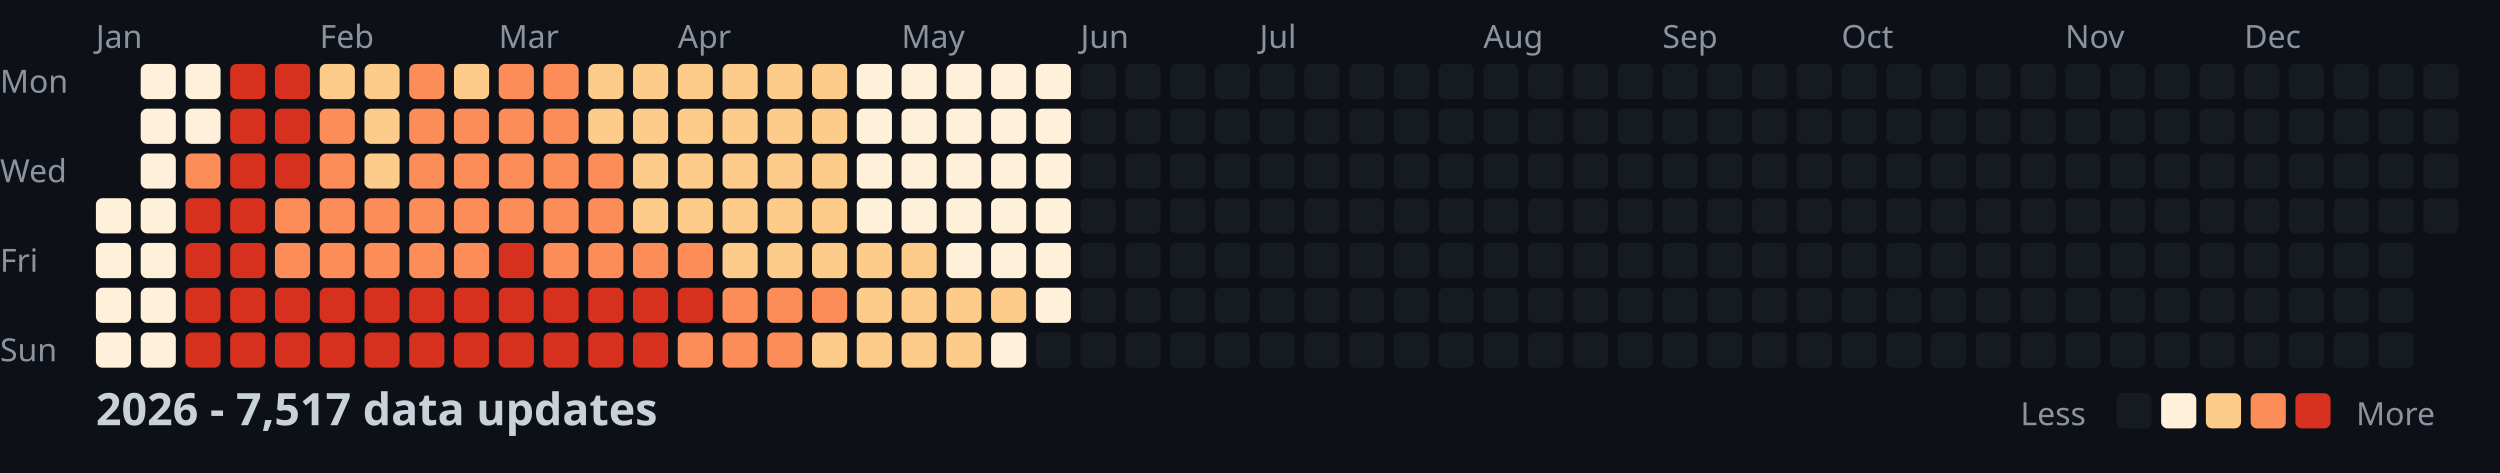
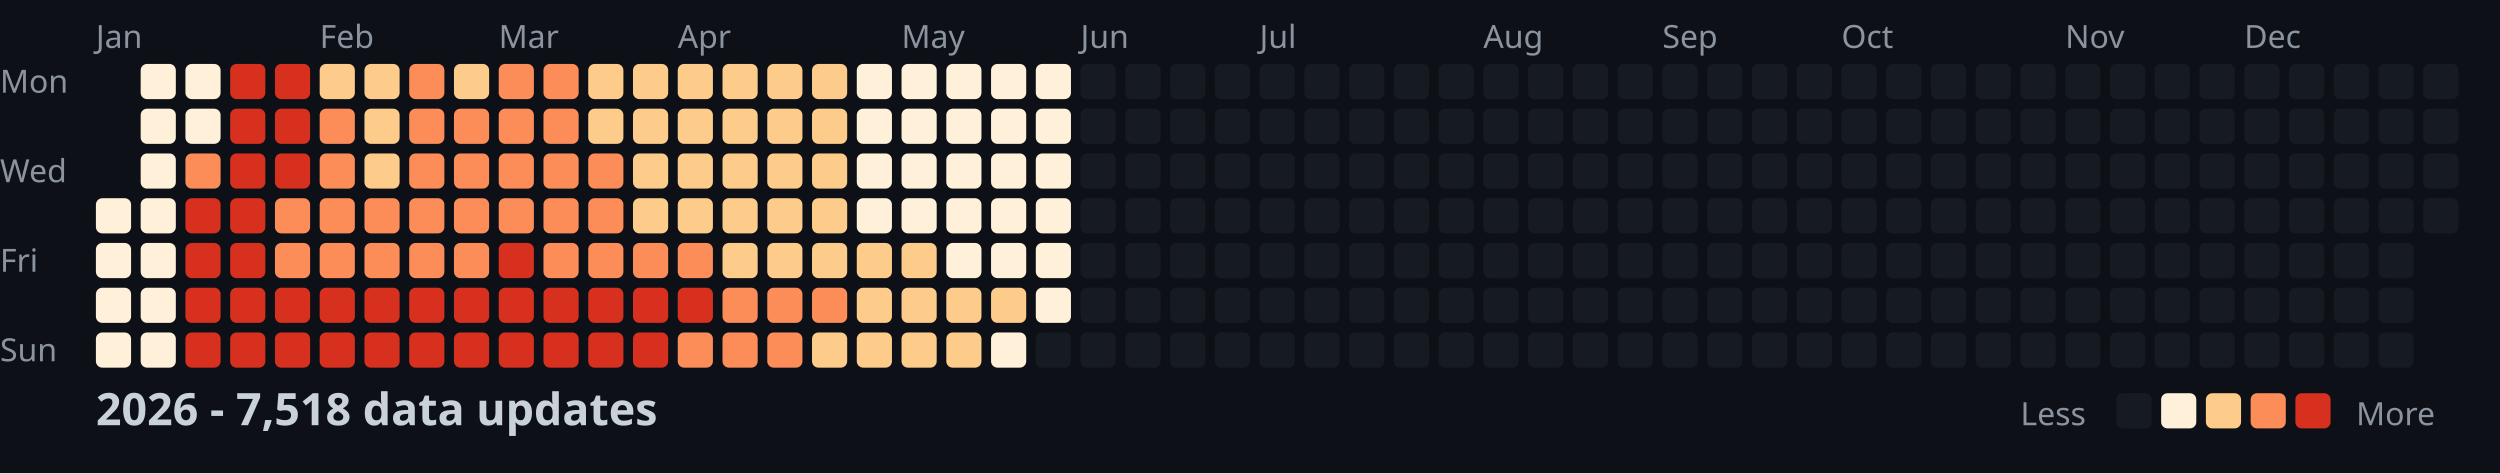
<svg xmlns="http://www.w3.org/2000/svg" width="782" height="148">
  <style>
    .month { font: 10px sans-serif; fill: #8b949e; }
    .day { font: 10px sans-serif; fill: #8b949e; }
    .title { font: bold 14px sans-serif; fill: #c9d1d9; }
    .legend { font: 10px sans-serif; fill: #8b949e; }
  </style>
  <rect width="100%" height="100%" fill="#0d1117" />
  <text x="0" y="29" class="day">Mon</text>
  <text x="0" y="57" class="day">Wed</text>
  <text x="0" y="85" class="day">Fri</text>
  <text x="0" y="113" class="day">Sun</text>
  <text x="30" y="15" class="month">Jan</text>
  <text x="100" y="15" class="month">Feb</text>
  <text x="156" y="15" class="month">Mar</text>
  <text x="212" y="15" class="month">Apr</text>
  <text x="282" y="15" class="month">May</text>
  <text x="338" y="15" class="month">Jun</text>
  <text x="394" y="15" class="month">Jul</text>
  <text x="464" y="15" class="month">Aug</text>
  <text x="520" y="15" class="month">Sep</text>
  <text x="576" y="15" class="month">Oct</text>
  <text x="646" y="15" class="month">Nov</text>
  <text x="702" y="15" class="month">Dec</text>
  <rect x="30" y="62" width="11" height="11" fill="#fef0d9" rx="2" />
  <rect x="30" y="76" width="11" height="11" fill="#fef0d9" rx="2" />
  <rect x="30" y="90" width="11" height="11" fill="#fef0d9" rx="2" />
  <rect x="30" y="104" width="11" height="11" fill="#fef0d9" rx="2" />
  <rect x="44" y="20" width="11" height="11" fill="#fef0d9" rx="2" />
  <rect x="44" y="34" width="11" height="11" fill="#fef0d9" rx="2" />
  <rect x="44" y="48" width="11" height="11" fill="#fef0d9" rx="2" />
  <rect x="44" y="62" width="11" height="11" fill="#fef0d9" rx="2" />
  <rect x="44" y="76" width="11" height="11" fill="#fef0d9" rx="2" />
  <rect x="44" y="90" width="11" height="11" fill="#fef0d9" rx="2" />
  <rect x="44" y="104" width="11" height="11" fill="#fef0d9" rx="2" />
  <rect x="58" y="20" width="11" height="11" fill="#fef0d9" rx="2" />
  <rect x="58" y="34" width="11" height="11" fill="#fef0d9" rx="2" />
  <rect x="58" y="48" width="11" height="11" fill="#fc8d59" rx="2" />
  <rect x="58" y="62" width="11" height="11" fill="#d7301f" rx="2" />
  <rect x="58" y="76" width="11" height="11" fill="#d7301f" rx="2" />
  <rect x="58" y="90" width="11" height="11" fill="#d7301f" rx="2" />
  <rect x="58" y="104" width="11" height="11" fill="#d7301f" rx="2" />
  <rect x="72" y="20" width="11" height="11" fill="#d7301f" rx="2" />
  <rect x="72" y="34" width="11" height="11" fill="#d7301f" rx="2" />
  <rect x="72" y="48" width="11" height="11" fill="#d7301f" rx="2" />
  <rect x="72" y="62" width="11" height="11" fill="#d7301f" rx="2" />
  <rect x="72" y="76" width="11" height="11" fill="#d7301f" rx="2" />
  <rect x="72" y="90" width="11" height="11" fill="#d7301f" rx="2" />
  <rect x="72" y="104" width="11" height="11" fill="#d7301f" rx="2" />
  <rect x="86" y="20" width="11" height="11" fill="#d7301f" rx="2" />
  <rect x="86" y="34" width="11" height="11" fill="#d7301f" rx="2" />
  <rect x="86" y="48" width="11" height="11" fill="#d7301f" rx="2" />
  <rect x="86" y="62" width="11" height="11" fill="#fc8d59" rx="2" />
  <rect x="86" y="76" width="11" height="11" fill="#fc8d59" rx="2" />
  <rect x="86" y="90" width="11" height="11" fill="#d7301f" rx="2" />
  <rect x="86" y="104" width="11" height="11" fill="#d7301f" rx="2" />
  <rect x="100" y="20" width="11" height="11" fill="#fdcc8a" rx="2" />
  <rect x="100" y="34" width="11" height="11" fill="#fc8d59" rx="2" />
  <rect x="100" y="48" width="11" height="11" fill="#fc8d59" rx="2" />
  <rect x="100" y="62" width="11" height="11" fill="#fc8d59" rx="2" />
  <rect x="100" y="76" width="11" height="11" fill="#fc8d59" rx="2" />
  <rect x="100" y="90" width="11" height="11" fill="#d7301f" rx="2" />
  <rect x="100" y="104" width="11" height="11" fill="#d7301f" rx="2" />
  <rect x="114" y="20" width="11" height="11" fill="#fdcc8a" rx="2" />
  <rect x="114" y="34" width="11" height="11" fill="#fdcc8a" rx="2" />
  <rect x="114" y="48" width="11" height="11" fill="#fdcc8a" rx="2" />
  <rect x="114" y="62" width="11" height="11" fill="#fc8d59" rx="2" />
  <rect x="114" y="76" width="11" height="11" fill="#fc8d59" rx="2" />
  <rect x="114" y="90" width="11" height="11" fill="#d7301f" rx="2" />
  <rect x="114" y="104" width="11" height="11" fill="#d7301f" rx="2" />
  <rect x="128" y="20" width="11" height="11" fill="#fc8d59" rx="2" />
  <rect x="128" y="34" width="11" height="11" fill="#fc8d59" rx="2" />
  <rect x="128" y="48" width="11" height="11" fill="#fc8d59" rx="2" />
  <rect x="128" y="62" width="11" height="11" fill="#fc8d59" rx="2" />
  <rect x="128" y="76" width="11" height="11" fill="#fc8d59" rx="2" />
  <rect x="128" y="90" width="11" height="11" fill="#d7301f" rx="2" />
  <rect x="128" y="104" width="11" height="11" fill="#d7301f" rx="2" />
  <rect x="142" y="20" width="11" height="11" fill="#fdcc8a" rx="2" />
  <rect x="142" y="34" width="11" height="11" fill="#fc8d59" rx="2" />
  <rect x="142" y="48" width="11" height="11" fill="#fc8d59" rx="2" />
  <rect x="142" y="62" width="11" height="11" fill="#fc8d59" rx="2" />
  <rect x="142" y="76" width="11" height="11" fill="#fc8d59" rx="2" />
  <rect x="142" y="90" width="11" height="11" fill="#d7301f" rx="2" />
  <rect x="142" y="104" width="11" height="11" fill="#d7301f" rx="2" />
  <rect x="156" y="20" width="11" height="11" fill="#fc8d59" rx="2" />
  <rect x="156" y="34" width="11" height="11" fill="#fc8d59" rx="2" />
  <rect x="156" y="48" width="11" height="11" fill="#fc8d59" rx="2" />
  <rect x="156" y="62" width="11" height="11" fill="#fc8d59" rx="2" />
  <rect x="156" y="76" width="11" height="11" fill="#d7301f" rx="2" />
  <rect x="156" y="90" width="11" height="11" fill="#d7301f" rx="2" />
  <rect x="156" y="104" width="11" height="11" fill="#d7301f" rx="2" />
  <rect x="170" y="20" width="11" height="11" fill="#fc8d59" rx="2" />
  <rect x="170" y="34" width="11" height="11" fill="#fc8d59" rx="2" />
  <rect x="170" y="48" width="11" height="11" fill="#fc8d59" rx="2" />
  <rect x="170" y="62" width="11" height="11" fill="#fc8d59" rx="2" />
  <rect x="170" y="76" width="11" height="11" fill="#fc8d59" rx="2" />
  <rect x="170" y="90" width="11" height="11" fill="#d7301f" rx="2" />
  <rect x="170" y="104" width="11" height="11" fill="#d7301f" rx="2" />
  <rect x="184" y="20" width="11" height="11" fill="#fdcc8a" rx="2" />
  <rect x="184" y="34" width="11" height="11" fill="#fdcc8a" rx="2" />
  <rect x="184" y="48" width="11" height="11" fill="#fc8d59" rx="2" />
  <rect x="184" y="62" width="11" height="11" fill="#fc8d59" rx="2" />
  <rect x="184" y="76" width="11" height="11" fill="#fc8d59" rx="2" />
  <rect x="184" y="90" width="11" height="11" fill="#d7301f" rx="2" />
  <rect x="184" y="104" width="11" height="11" fill="#d7301f" rx="2" />
  <rect x="198" y="20" width="11" height="11" fill="#fdcc8a" rx="2" />
  <rect x="198" y="34" width="11" height="11" fill="#fdcc8a" rx="2" />
  <rect x="198" y="48" width="11" height="11" fill="#fdcc8a" rx="2" />
  <rect x="198" y="62" width="11" height="11" fill="#fdcc8a" rx="2" />
  <rect x="198" y="76" width="11" height="11" fill="#fc8d59" rx="2" />
  <rect x="198" y="90" width="11" height="11" fill="#d7301f" rx="2" />
  <rect x="198" y="104" width="11" height="11" fill="#d7301f" rx="2" />
  <rect x="212" y="20" width="11" height="11" fill="#fdcc8a" rx="2" />
  <rect x="212" y="34" width="11" height="11" fill="#fdcc8a" rx="2" />
  <rect x="212" y="48" width="11" height="11" fill="#fdcc8a" rx="2" />
  <rect x="212" y="62" width="11" height="11" fill="#fdcc8a" rx="2" />
  <rect x="212" y="76" width="11" height="11" fill="#fc8d59" rx="2" />
  <rect x="212" y="90" width="11" height="11" fill="#d7301f" rx="2" />
  <rect x="212" y="104" width="11" height="11" fill="#fc8d59" rx="2" />
  <rect x="226" y="20" width="11" height="11" fill="#fdcc8a" rx="2" />
  <rect x="226" y="34" width="11" height="11" fill="#fdcc8a" rx="2" />
  <rect x="226" y="48" width="11" height="11" fill="#fdcc8a" rx="2" />
  <rect x="226" y="62" width="11" height="11" fill="#fdcc8a" rx="2" />
  <rect x="226" y="76" width="11" height="11" fill="#fdcc8a" rx="2" />
  <rect x="226" y="90" width="11" height="11" fill="#fc8d59" rx="2" />
  <rect x="226" y="104" width="11" height="11" fill="#fc8d59" rx="2" />
  <rect x="240" y="20" width="11" height="11" fill="#fdcc8a" rx="2" />
  <rect x="240" y="34" width="11" height="11" fill="#fdcc8a" rx="2" />
  <rect x="240" y="48" width="11" height="11" fill="#fdcc8a" rx="2" />
  <rect x="240" y="62" width="11" height="11" fill="#fdcc8a" rx="2" />
  <rect x="240" y="76" width="11" height="11" fill="#fdcc8a" rx="2" />
  <rect x="240" y="90" width="11" height="11" fill="#fc8d59" rx="2" />
  <rect x="240" y="104" width="11" height="11" fill="#fc8d59" rx="2" />
  <rect x="254" y="20" width="11" height="11" fill="#fdcc8a" rx="2" />
  <rect x="254" y="34" width="11" height="11" fill="#fdcc8a" rx="2" />
  <rect x="254" y="48" width="11" height="11" fill="#fdcc8a" rx="2" />
  <rect x="254" y="62" width="11" height="11" fill="#fdcc8a" rx="2" />
  <rect x="254" y="76" width="11" height="11" fill="#fdcc8a" rx="2" />
  <rect x="254" y="90" width="11" height="11" fill="#fc8d59" rx="2" />
  <rect x="254" y="104" width="11" height="11" fill="#fdcc8a" rx="2" />
  <rect x="268" y="20" width="11" height="11" fill="#fef0d9" rx="2" />
  <rect x="268" y="34" width="11" height="11" fill="#fef0d9" rx="2" />
  <rect x="268" y="48" width="11" height="11" fill="#fef0d9" rx="2" />
  <rect x="268" y="62" width="11" height="11" fill="#fef0d9" rx="2" />
  <rect x="268" y="76" width="11" height="11" fill="#fdcc8a" rx="2" />
  <rect x="268" y="90" width="11" height="11" fill="#fdcc8a" rx="2" />
  <rect x="268" y="104" width="11" height="11" fill="#fdcc8a" rx="2" />
  <rect x="282" y="20" width="11" height="11" fill="#fef0d9" rx="2" />
  <rect x="282" y="34" width="11" height="11" fill="#fef0d9" rx="2" />
  <rect x="282" y="48" width="11" height="11" fill="#fef0d9" rx="2" />
  <rect x="282" y="62" width="11" height="11" fill="#fef0d9" rx="2" />
  <rect x="282" y="76" width="11" height="11" fill="#fdcc8a" rx="2" />
  <rect x="282" y="90" width="11" height="11" fill="#fdcc8a" rx="2" />
  <rect x="282" y="104" width="11" height="11" fill="#fdcc8a" rx="2" />
  <rect x="296" y="20" width="11" height="11" fill="#fef0d9" rx="2" />
  <rect x="296" y="34" width="11" height="11" fill="#fef0d9" rx="2" />
  <rect x="296" y="48" width="11" height="11" fill="#fef0d9" rx="2" />
  <rect x="296" y="62" width="11" height="11" fill="#fef0d9" rx="2" />
  <rect x="296" y="76" width="11" height="11" fill="#fef0d9" rx="2" />
  <rect x="296" y="90" width="11" height="11" fill="#fdcc8a" rx="2" />
  <rect x="296" y="104" width="11" height="11" fill="#fdcc8a" rx="2" />
  <rect x="310" y="20" width="11" height="11" fill="#fef0d9" rx="2" />
  <rect x="310" y="34" width="11" height="11" fill="#fef0d9" rx="2" />
  <rect x="310" y="48" width="11" height="11" fill="#fef0d9" rx="2" />
  <rect x="310" y="62" width="11" height="11" fill="#fef0d9" rx="2" />
  <rect x="310" y="76" width="11" height="11" fill="#fef0d9" rx="2" />
  <rect x="310" y="90" width="11" height="11" fill="#fdcc8a" rx="2" />
  <rect x="310" y="104" width="11" height="11" fill="#fef0d9" rx="2" />
  <rect x="324" y="20" width="11" height="11" fill="#fef0d9" rx="2" />
  <rect x="324" y="34" width="11" height="11" fill="#fef0d9" rx="2" />
  <rect x="324" y="48" width="11" height="11" fill="#fef0d9" rx="2" />
  <rect x="324" y="62" width="11" height="11" fill="#fef0d9" rx="2" />
  <rect x="324" y="76" width="11" height="11" fill="#fef0d9" rx="2" />
  <rect x="324" y="90" width="11" height="11" fill="#fef0d9" rx="2" />
  <rect x="324" y="104" width="11" height="11" fill="#161b22" rx="2" />
  <rect x="338" y="20" width="11" height="11" fill="#161b22" rx="2" />
  <rect x="338" y="34" width="11" height="11" fill="#161b22" rx="2" />
  <rect x="338" y="48" width="11" height="11" fill="#161b22" rx="2" />
  <rect x="338" y="62" width="11" height="11" fill="#161b22" rx="2" />
  <rect x="338" y="76" width="11" height="11" fill="#161b22" rx="2" />
  <rect x="338" y="90" width="11" height="11" fill="#161b22" rx="2" />
  <rect x="338" y="104" width="11" height="11" fill="#161b22" rx="2" />
  <rect x="352" y="20" width="11" height="11" fill="#161b22" rx="2" />
  <rect x="352" y="34" width="11" height="11" fill="#161b22" rx="2" />
  <rect x="352" y="48" width="11" height="11" fill="#161b22" rx="2" />
  <rect x="352" y="62" width="11" height="11" fill="#161b22" rx="2" />
  <rect x="352" y="76" width="11" height="11" fill="#161b22" rx="2" />
  <rect x="352" y="90" width="11" height="11" fill="#161b22" rx="2" />
  <rect x="352" y="104" width="11" height="11" fill="#161b22" rx="2" />
  <rect x="366" y="20" width="11" height="11" fill="#161b22" rx="2" />
  <rect x="366" y="34" width="11" height="11" fill="#161b22" rx="2" />
  <rect x="366" y="48" width="11" height="11" fill="#161b22" rx="2" />
  <rect x="366" y="62" width="11" height="11" fill="#161b22" rx="2" />
  <rect x="366" y="76" width="11" height="11" fill="#161b22" rx="2" />
  <rect x="366" y="90" width="11" height="11" fill="#161b22" rx="2" />
  <rect x="366" y="104" width="11" height="11" fill="#161b22" rx="2" />
  <rect x="380" y="20" width="11" height="11" fill="#161b22" rx="2" />
  <rect x="380" y="34" width="11" height="11" fill="#161b22" rx="2" />
  <rect x="380" y="48" width="11" height="11" fill="#161b22" rx="2" />
  <rect x="380" y="62" width="11" height="11" fill="#161b22" rx="2" />
  <rect x="380" y="76" width="11" height="11" fill="#161b22" rx="2" />
  <rect x="380" y="90" width="11" height="11" fill="#161b22" rx="2" />
  <rect x="380" y="104" width="11" height="11" fill="#161b22" rx="2" />
  <rect x="394" y="20" width="11" height="11" fill="#161b22" rx="2" />
  <rect x="394" y="34" width="11" height="11" fill="#161b22" rx="2" />
  <rect x="394" y="48" width="11" height="11" fill="#161b22" rx="2" />
  <rect x="394" y="62" width="11" height="11" fill="#161b22" rx="2" />
  <rect x="394" y="76" width="11" height="11" fill="#161b22" rx="2" />
  <rect x="394" y="90" width="11" height="11" fill="#161b22" rx="2" />
  <rect x="394" y="104" width="11" height="11" fill="#161b22" rx="2" />
  <rect x="408" y="20" width="11" height="11" fill="#161b22" rx="2" />
  <rect x="408" y="34" width="11" height="11" fill="#161b22" rx="2" />
  <rect x="408" y="48" width="11" height="11" fill="#161b22" rx="2" />
  <rect x="408" y="62" width="11" height="11" fill="#161b22" rx="2" />
  <rect x="408" y="76" width="11" height="11" fill="#161b22" rx="2" />
  <rect x="408" y="90" width="11" height="11" fill="#161b22" rx="2" />
  <rect x="408" y="104" width="11" height="11" fill="#161b22" rx="2" />
  <rect x="422" y="20" width="11" height="11" fill="#161b22" rx="2" />
  <rect x="422" y="34" width="11" height="11" fill="#161b22" rx="2" />
  <rect x="422" y="48" width="11" height="11" fill="#161b22" rx="2" />
  <rect x="422" y="62" width="11" height="11" fill="#161b22" rx="2" />
  <rect x="422" y="76" width="11" height="11" fill="#161b22" rx="2" />
  <rect x="422" y="90" width="11" height="11" fill="#161b22" rx="2" />
  <rect x="422" y="104" width="11" height="11" fill="#161b22" rx="2" />
  <rect x="436" y="20" width="11" height="11" fill="#161b22" rx="2" />
  <rect x="436" y="34" width="11" height="11" fill="#161b22" rx="2" />
  <rect x="436" y="48" width="11" height="11" fill="#161b22" rx="2" />
  <rect x="436" y="62" width="11" height="11" fill="#161b22" rx="2" />
  <rect x="436" y="76" width="11" height="11" fill="#161b22" rx="2" />
  <rect x="436" y="90" width="11" height="11" fill="#161b22" rx="2" />
  <rect x="436" y="104" width="11" height="11" fill="#161b22" rx="2" />
  <rect x="450" y="20" width="11" height="11" fill="#161b22" rx="2" />
  <rect x="450" y="34" width="11" height="11" fill="#161b22" rx="2" />
  <rect x="450" y="48" width="11" height="11" fill="#161b22" rx="2" />
  <rect x="450" y="62" width="11" height="11" fill="#161b22" rx="2" />
  <rect x="450" y="76" width="11" height="11" fill="#161b22" rx="2" />
  <rect x="450" y="90" width="11" height="11" fill="#161b22" rx="2" />
  <rect x="450" y="104" width="11" height="11" fill="#161b22" rx="2" />
  <rect x="464" y="20" width="11" height="11" fill="#161b22" rx="2" />
  <rect x="464" y="34" width="11" height="11" fill="#161b22" rx="2" />
  <rect x="464" y="48" width="11" height="11" fill="#161b22" rx="2" />
  <rect x="464" y="62" width="11" height="11" fill="#161b22" rx="2" />
  <rect x="464" y="76" width="11" height="11" fill="#161b22" rx="2" />
  <rect x="464" y="90" width="11" height="11" fill="#161b22" rx="2" />
  <rect x="464" y="104" width="11" height="11" fill="#161b22" rx="2" />
  <rect x="478" y="20" width="11" height="11" fill="#161b22" rx="2" />
  <rect x="478" y="34" width="11" height="11" fill="#161b22" rx="2" />
  <rect x="478" y="48" width="11" height="11" fill="#161b22" rx="2" />
  <rect x="478" y="62" width="11" height="11" fill="#161b22" rx="2" />
  <rect x="478" y="76" width="11" height="11" fill="#161b22" rx="2" />
  <rect x="478" y="90" width="11" height="11" fill="#161b22" rx="2" />
  <rect x="478" y="104" width="11" height="11" fill="#161b22" rx="2" />
  <rect x="492" y="20" width="11" height="11" fill="#161b22" rx="2" />
  <rect x="492" y="34" width="11" height="11" fill="#161b22" rx="2" />
  <rect x="492" y="48" width="11" height="11" fill="#161b22" rx="2" />
  <rect x="492" y="62" width="11" height="11" fill="#161b22" rx="2" />
  <rect x="492" y="76" width="11" height="11" fill="#161b22" rx="2" />
  <rect x="492" y="90" width="11" height="11" fill="#161b22" rx="2" />
  <rect x="492" y="104" width="11" height="11" fill="#161b22" rx="2" />
  <rect x="506" y="20" width="11" height="11" fill="#161b22" rx="2" />
  <rect x="506" y="34" width="11" height="11" fill="#161b22" rx="2" />
  <rect x="506" y="48" width="11" height="11" fill="#161b22" rx="2" />
  <rect x="506" y="62" width="11" height="11" fill="#161b22" rx="2" />
  <rect x="506" y="76" width="11" height="11" fill="#161b22" rx="2" />
  <rect x="506" y="90" width="11" height="11" fill="#161b22" rx="2" />
  <rect x="506" y="104" width="11" height="11" fill="#161b22" rx="2" />
  <rect x="520" y="20" width="11" height="11" fill="#161b22" rx="2" />
  <rect x="520" y="34" width="11" height="11" fill="#161b22" rx="2" />
  <rect x="520" y="48" width="11" height="11" fill="#161b22" rx="2" />
  <rect x="520" y="62" width="11" height="11" fill="#161b22" rx="2" />
  <rect x="520" y="76" width="11" height="11" fill="#161b22" rx="2" />
  <rect x="520" y="90" width="11" height="11" fill="#161b22" rx="2" />
  <rect x="520" y="104" width="11" height="11" fill="#161b22" rx="2" />
  <rect x="534" y="20" width="11" height="11" fill="#161b22" rx="2" />
  <rect x="534" y="34" width="11" height="11" fill="#161b22" rx="2" />
  <rect x="534" y="48" width="11" height="11" fill="#161b22" rx="2" />
  <rect x="534" y="62" width="11" height="11" fill="#161b22" rx="2" />
  <rect x="534" y="76" width="11" height="11" fill="#161b22" rx="2" />
  <rect x="534" y="90" width="11" height="11" fill="#161b22" rx="2" />
  <rect x="534" y="104" width="11" height="11" fill="#161b22" rx="2" />
  <rect x="548" y="20" width="11" height="11" fill="#161b22" rx="2" />
  <rect x="548" y="34" width="11" height="11" fill="#161b22" rx="2" />
  <rect x="548" y="48" width="11" height="11" fill="#161b22" rx="2" />
  <rect x="548" y="62" width="11" height="11" fill="#161b22" rx="2" />
  <rect x="548" y="76" width="11" height="11" fill="#161b22" rx="2" />
  <rect x="548" y="90" width="11" height="11" fill="#161b22" rx="2" />
  <rect x="548" y="104" width="11" height="11" fill="#161b22" rx="2" />
  <rect x="562" y="20" width="11" height="11" fill="#161b22" rx="2" />
  <rect x="562" y="34" width="11" height="11" fill="#161b22" rx="2" />
  <rect x="562" y="48" width="11" height="11" fill="#161b22" rx="2" />
  <rect x="562" y="62" width="11" height="11" fill="#161b22" rx="2" />
  <rect x="562" y="76" width="11" height="11" fill="#161b22" rx="2" />
  <rect x="562" y="90" width="11" height="11" fill="#161b22" rx="2" />
  <rect x="562" y="104" width="11" height="11" fill="#161b22" rx="2" />
  <rect x="576" y="20" width="11" height="11" fill="#161b22" rx="2" />
  <rect x="576" y="34" width="11" height="11" fill="#161b22" rx="2" />
  <rect x="576" y="48" width="11" height="11" fill="#161b22" rx="2" />
  <rect x="576" y="62" width="11" height="11" fill="#161b22" rx="2" />
  <rect x="576" y="76" width="11" height="11" fill="#161b22" rx="2" />
  <rect x="576" y="90" width="11" height="11" fill="#161b22" rx="2" />
  <rect x="576" y="104" width="11" height="11" fill="#161b22" rx="2" />
  <rect x="590" y="20" width="11" height="11" fill="#161b22" rx="2" />
  <rect x="590" y="34" width="11" height="11" fill="#161b22" rx="2" />
  <rect x="590" y="48" width="11" height="11" fill="#161b22" rx="2" />
  <rect x="590" y="62" width="11" height="11" fill="#161b22" rx="2" />
  <rect x="590" y="76" width="11" height="11" fill="#161b22" rx="2" />
  <rect x="590" y="90" width="11" height="11" fill="#161b22" rx="2" />
  <rect x="590" y="104" width="11" height="11" fill="#161b22" rx="2" />
  <rect x="604" y="20" width="11" height="11" fill="#161b22" rx="2" />
  <rect x="604" y="34" width="11" height="11" fill="#161b22" rx="2" />
  <rect x="604" y="48" width="11" height="11" fill="#161b22" rx="2" />
  <rect x="604" y="62" width="11" height="11" fill="#161b22" rx="2" />
  <rect x="604" y="76" width="11" height="11" fill="#161b22" rx="2" />
  <rect x="604" y="90" width="11" height="11" fill="#161b22" rx="2" />
  <rect x="604" y="104" width="11" height="11" fill="#161b22" rx="2" />
  <rect x="618" y="20" width="11" height="11" fill="#161b22" rx="2" />
  <rect x="618" y="34" width="11" height="11" fill="#161b22" rx="2" />
  <rect x="618" y="48" width="11" height="11" fill="#161b22" rx="2" />
  <rect x="618" y="62" width="11" height="11" fill="#161b22" rx="2" />
  <rect x="618" y="76" width="11" height="11" fill="#161b22" rx="2" />
  <rect x="618" y="90" width="11" height="11" fill="#161b22" rx="2" />
  <rect x="618" y="104" width="11" height="11" fill="#161b22" rx="2" />
  <rect x="632" y="20" width="11" height="11" fill="#161b22" rx="2" />
  <rect x="632" y="34" width="11" height="11" fill="#161b22" rx="2" />
  <rect x="632" y="48" width="11" height="11" fill="#161b22" rx="2" />
  <rect x="632" y="62" width="11" height="11" fill="#161b22" rx="2" />
  <rect x="632" y="76" width="11" height="11" fill="#161b22" rx="2" />
  <rect x="632" y="90" width="11" height="11" fill="#161b22" rx="2" />
  <rect x="632" y="104" width="11" height="11" fill="#161b22" rx="2" />
  <rect x="646" y="20" width="11" height="11" fill="#161b22" rx="2" />
  <rect x="646" y="34" width="11" height="11" fill="#161b22" rx="2" />
  <rect x="646" y="48" width="11" height="11" fill="#161b22" rx="2" />
  <rect x="646" y="62" width="11" height="11" fill="#161b22" rx="2" />
  <rect x="646" y="76" width="11" height="11" fill="#161b22" rx="2" />
  <rect x="646" y="90" width="11" height="11" fill="#161b22" rx="2" />
  <rect x="646" y="104" width="11" height="11" fill="#161b22" rx="2" />
  <rect x="660" y="20" width="11" height="11" fill="#161b22" rx="2" />
  <rect x="660" y="34" width="11" height="11" fill="#161b22" rx="2" />
  <rect x="660" y="48" width="11" height="11" fill="#161b22" rx="2" />
  <rect x="660" y="62" width="11" height="11" fill="#161b22" rx="2" />
  <rect x="660" y="76" width="11" height="11" fill="#161b22" rx="2" />
  <rect x="660" y="90" width="11" height="11" fill="#161b22" rx="2" />
  <rect x="660" y="104" width="11" height="11" fill="#161b22" rx="2" />
  <rect x="674" y="20" width="11" height="11" fill="#161b22" rx="2" />
  <rect x="674" y="34" width="11" height="11" fill="#161b22" rx="2" />
  <rect x="674" y="48" width="11" height="11" fill="#161b22" rx="2" />
  <rect x="674" y="62" width="11" height="11" fill="#161b22" rx="2" />
  <rect x="674" y="76" width="11" height="11" fill="#161b22" rx="2" />
  <rect x="674" y="90" width="11" height="11" fill="#161b22" rx="2" />
  <rect x="674" y="104" width="11" height="11" fill="#161b22" rx="2" />
  <rect x="688" y="20" width="11" height="11" fill="#161b22" rx="2" />
  <rect x="688" y="34" width="11" height="11" fill="#161b22" rx="2" />
  <rect x="688" y="48" width="11" height="11" fill="#161b22" rx="2" />
  <rect x="688" y="62" width="11" height="11" fill="#161b22" rx="2" />
  <rect x="688" y="76" width="11" height="11" fill="#161b22" rx="2" />
  <rect x="688" y="90" width="11" height="11" fill="#161b22" rx="2" />
  <rect x="688" y="104" width="11" height="11" fill="#161b22" rx="2" />
  <rect x="702" y="20" width="11" height="11" fill="#161b22" rx="2" />
  <rect x="702" y="34" width="11" height="11" fill="#161b22" rx="2" />
  <rect x="702" y="48" width="11" height="11" fill="#161b22" rx="2" />
  <rect x="702" y="62" width="11" height="11" fill="#161b22" rx="2" />
  <rect x="702" y="76" width="11" height="11" fill="#161b22" rx="2" />
  <rect x="702" y="90" width="11" height="11" fill="#161b22" rx="2" />
  <rect x="702" y="104" width="11" height="11" fill="#161b22" rx="2" />
  <rect x="716" y="20" width="11" height="11" fill="#161b22" rx="2" />
  <rect x="716" y="34" width="11" height="11" fill="#161b22" rx="2" />
  <rect x="716" y="48" width="11" height="11" fill="#161b22" rx="2" />
  <rect x="716" y="62" width="11" height="11" fill="#161b22" rx="2" />
  <rect x="716" y="76" width="11" height="11" fill="#161b22" rx="2" />
  <rect x="716" y="90" width="11" height="11" fill="#161b22" rx="2" />
  <rect x="716" y="104" width="11" height="11" fill="#161b22" rx="2" />
  <rect x="730" y="20" width="11" height="11" fill="#161b22" rx="2" />
  <rect x="730" y="34" width="11" height="11" fill="#161b22" rx="2" />
  <rect x="730" y="48" width="11" height="11" fill="#161b22" rx="2" />
  <rect x="730" y="62" width="11" height="11" fill="#161b22" rx="2" />
  <rect x="730" y="76" width="11" height="11" fill="#161b22" rx="2" />
  <rect x="730" y="90" width="11" height="11" fill="#161b22" rx="2" />
  <rect x="730" y="104" width="11" height="11" fill="#161b22" rx="2" />
  <rect x="744" y="20" width="11" height="11" fill="#161b22" rx="2" />
  <rect x="744" y="34" width="11" height="11" fill="#161b22" rx="2" />
  <rect x="744" y="48" width="11" height="11" fill="#161b22" rx="2" />
  <rect x="744" y="62" width="11" height="11" fill="#161b22" rx="2" />
  <rect x="744" y="76" width="11" height="11" fill="#161b22" rx="2" />
  <rect x="744" y="90" width="11" height="11" fill="#161b22" rx="2" />
  <rect x="744" y="104" width="11" height="11" fill="#161b22" rx="2" />
  <rect x="758" y="20" width="11" height="11" fill="#161b22" rx="2" />
  <rect x="758" y="34" width="11" height="11" fill="#161b22" rx="2" />
  <rect x="758" y="48" width="11" height="11" fill="#161b22" rx="2" />
  <rect x="758" y="62" width="11" height="11" fill="#161b22" rx="2" />
-   <text x="30" y="133" class="title">2026 - 7,517 data updates</text>
+   <text x="30" y="133" class="title">2026 - 7,518 data updates</text>
  <text x="632" y="133" class="legend">Less</text>
  <rect x="662" y="123" width="11" height="11" fill="#161b22" rx="2" />
  <rect x="676" y="123" width="11" height="11" fill="#fef0d9" rx="2" />
  <rect x="690" y="123" width="11" height="11" fill="#fdcc8a" rx="2" />
  <rect x="704" y="123" width="11" height="11" fill="#fc8d59" rx="2" />
  <rect x="718" y="123" width="11" height="11" fill="#d7301f" rx="2" />
  <text x="737" y="133" class="legend">More</text>
</svg>
